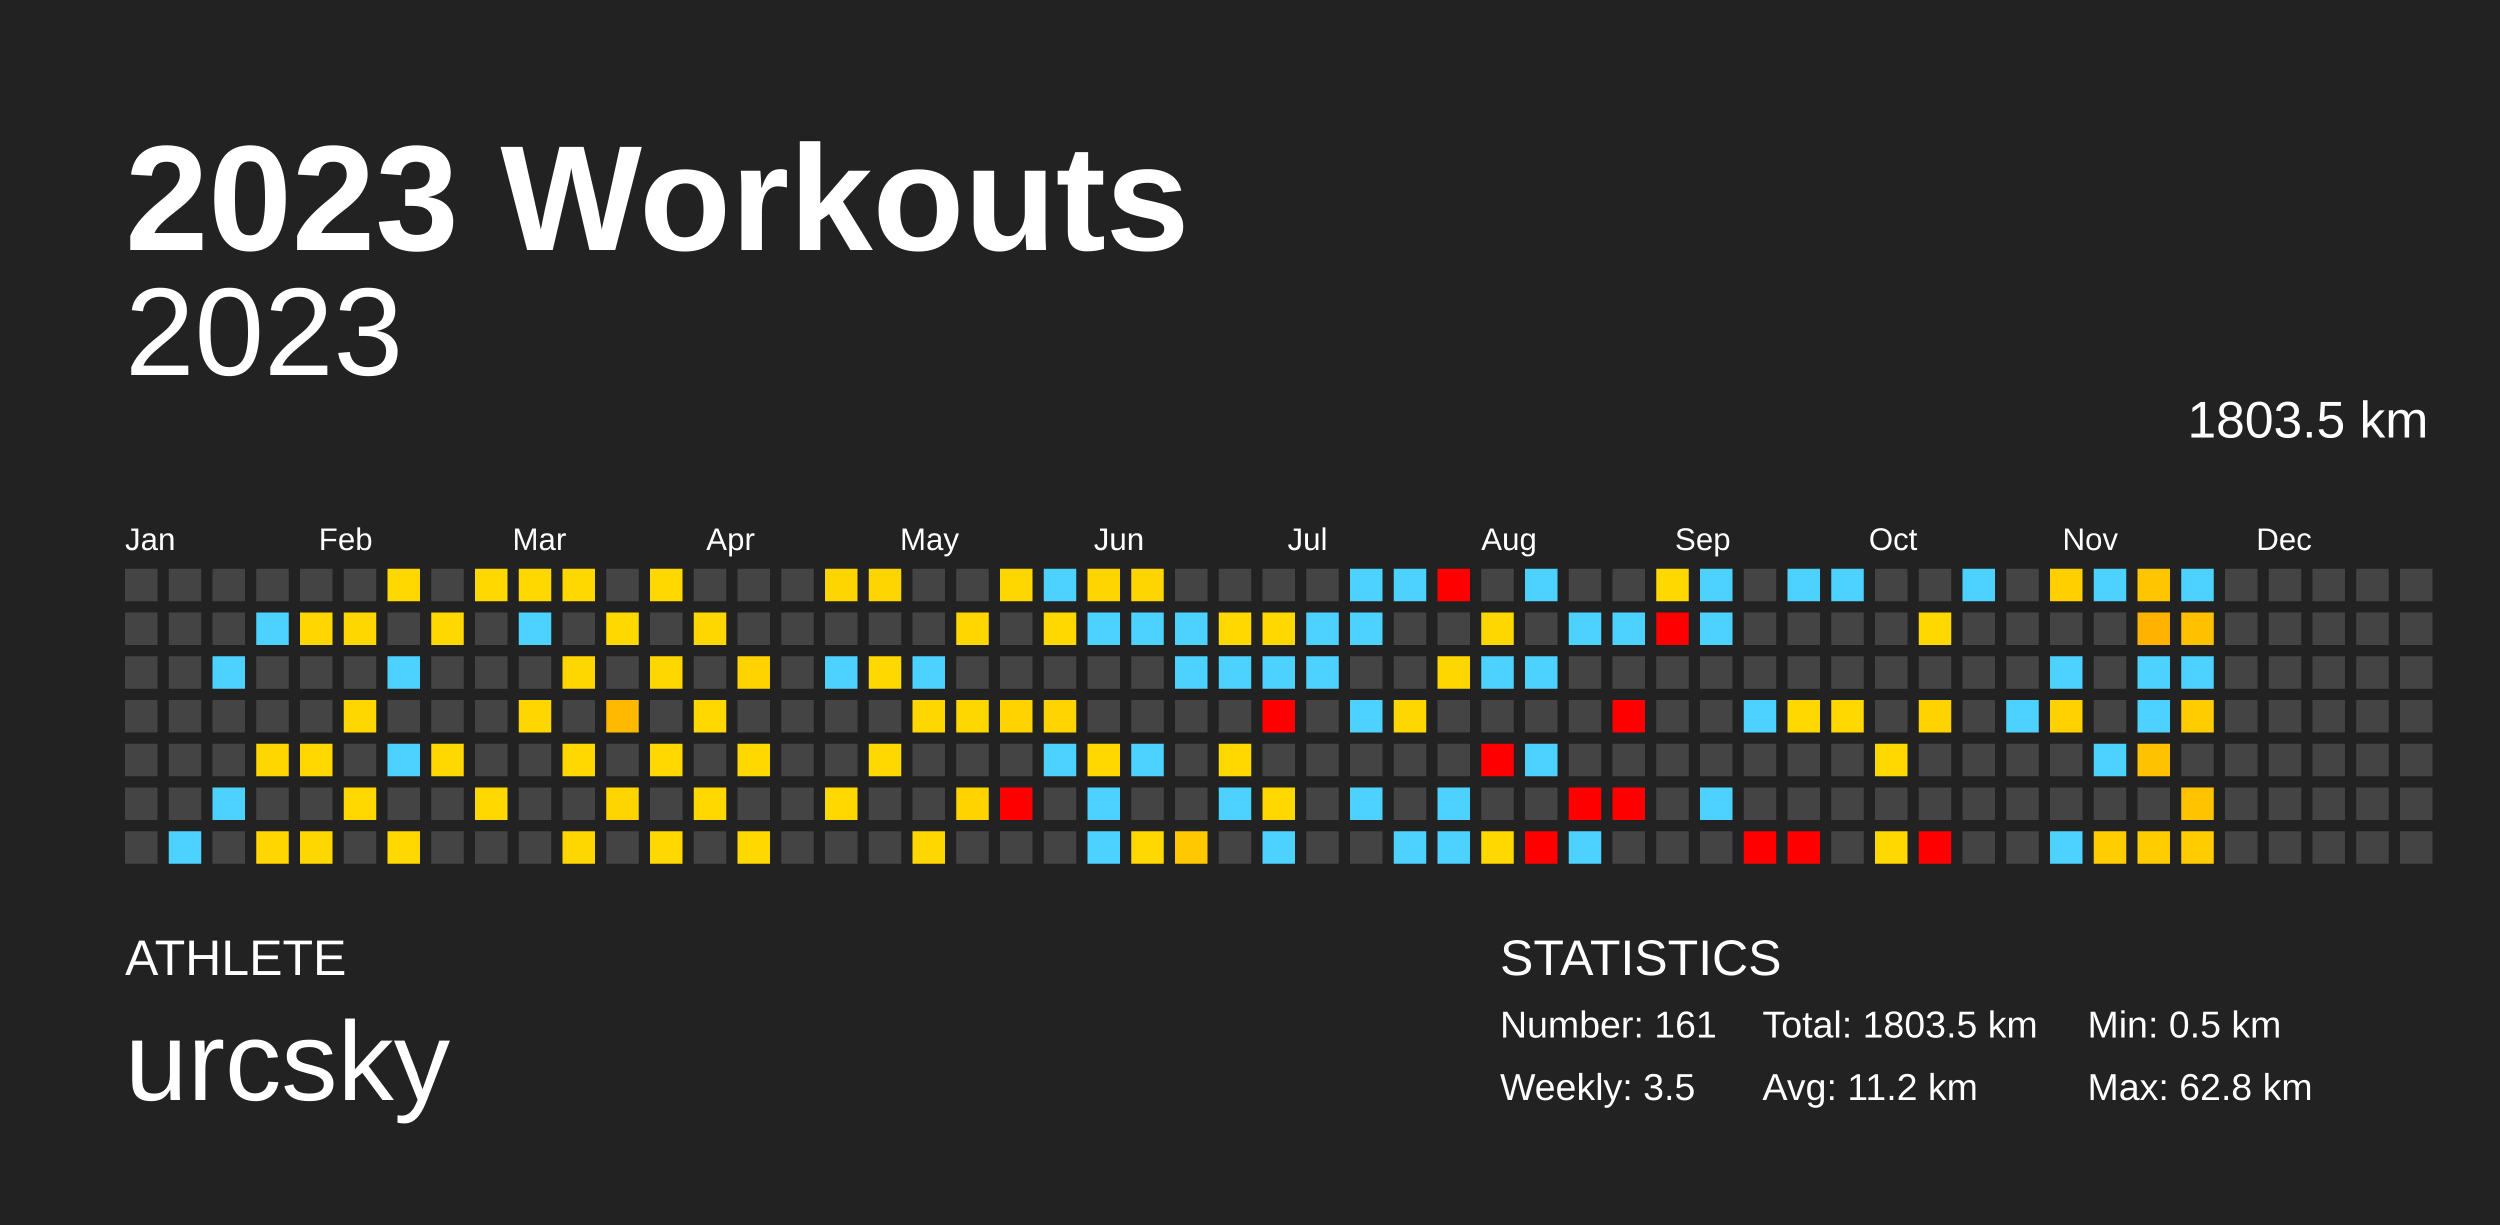
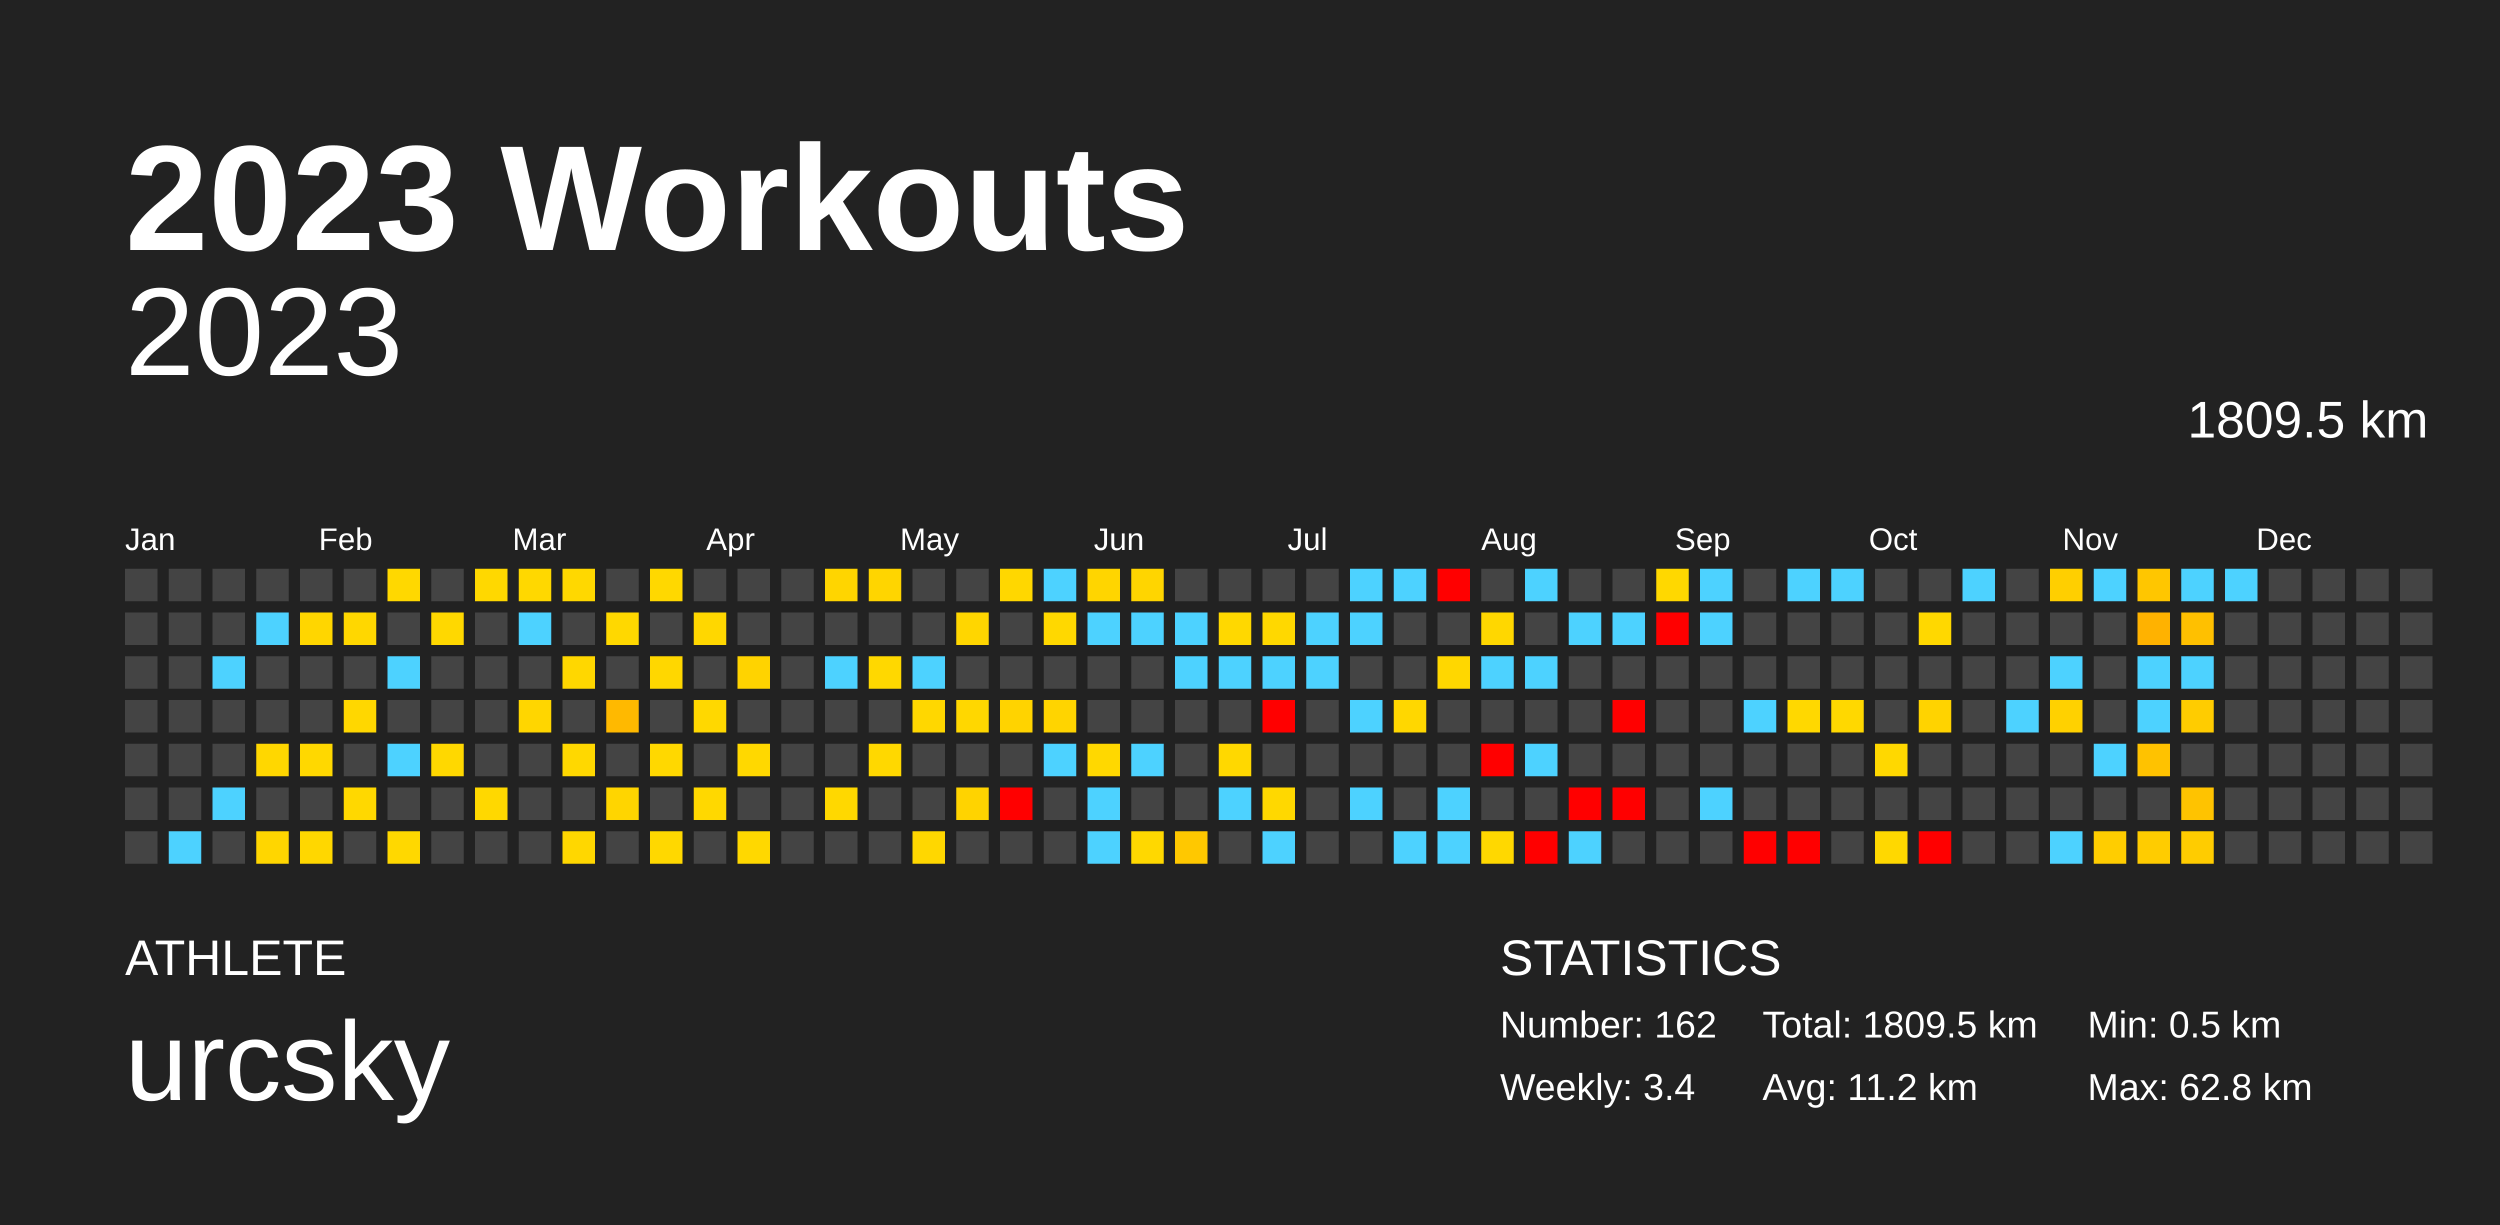
<svg xmlns="http://www.w3.org/2000/svg" baseProfile="full" height="98mm" version="1.1" viewBox="0,0,200,98" width="200mm">
  <defs />
  <rect fill="#222222" height="98" width="200" x="0" y="0" />
  <text fill="#FFFFFF" style="font-size:12px; font-family:Arial; font-weight:bold;" x="10" y="20">2023 Workouts</text>
  <text fill="#FFFFFF" style="font-size:4px; font-family:Arial" x="10" y="78">ATHLETE</text>
  <text fill="#FFFFFF" style="font-size:9px; font-family:Arial" x="10" y="88">urcsky</text>
  <text fill="#FFFFFF" style="font-size:4px; font-family:Arial" x="120" y="78">STATISTICS</text>
-   <text fill="#FFFFFF" style="font-size:3px; font-family:Arial" x="120" y="83">Number: 161</text>
-   <text fill="#FFFFFF" style="font-size:3px; font-family:Arial" x="120" y="88">Weekly: 3.5</text>
-   <text fill="#FFFFFF" style="font-size:3px; font-family:Arial" x="141" y="83">Total: 1803.5 km</text>
+   <text fill="#FFFFFF" style="font-size:3px; font-family:Arial" x="120" y="83">Number: 162</text>
+   <text fill="#FFFFFF" style="font-size:3px; font-family:Arial" x="120" y="88">Weekly: 3.4</text>
+   <text fill="#FFFFFF" style="font-size:3px; font-family:Arial" x="141" y="83">Total: 1809.5 km</text>
  <text fill="#FFFFFF" style="font-size:3px; font-family:Arial" x="141" y="88">Avg: 11.2 km</text>
  <text fill="#FFFFFF" style="font-size:3px; font-family:Arial" x="167" y="83">Min: 0.5 km</text>
  <text fill="#FFFFFF" style="font-size:3px; font-family:Arial" x="167" y="88">Max: 62.8 km</text>
  <text alignment-baseline="hanging" fill="#FFFFFF" style="font-size:10.0px; font-family:Arial;" x="10" y="30">2023</text>
-   <text alignment-baseline="hanging" fill="#FFFFFF" style="font-size:4.125px; font-family:Arial;" x="175" y="35">1803.5 km</text>
+   <text alignment-baseline="hanging" fill="#FFFFFF" style="font-size:4.125px; font-family:Arial;" x="175" y="35">1809.5 km</text>
  <text fill="#FFFFFF" style="font-size:2.5px; font-family:Arial" x="10.0" y="44">Jan</text>
  <text fill="#FFFFFF" style="font-size:2.5px; font-family:Arial" x="25.5" y="44">Feb</text>
  <text fill="#FFFFFF" style="font-size:2.5px; font-family:Arial" x="41.0" y="44">Mar</text>
  <text fill="#FFFFFF" style="font-size:2.5px; font-family:Arial" x="56.5" y="44">Apr</text>
  <text fill="#FFFFFF" style="font-size:2.5px; font-family:Arial" x="72.0" y="44">May</text>
  <text fill="#FFFFFF" style="font-size:2.5px; font-family:Arial" x="87.5" y="44">Jun</text>
  <text fill="#FFFFFF" style="font-size:2.5px; font-family:Arial" x="103.0" y="44">Jul</text>
  <text fill="#FFFFFF" style="font-size:2.5px; font-family:Arial" x="118.5" y="44">Aug</text>
  <text fill="#FFFFFF" style="font-size:2.5px; font-family:Arial" x="134.0" y="44">Sep</text>
  <text fill="#FFFFFF" style="font-size:2.5px; font-family:Arial" x="149.5" y="44">Oct</text>
  <text fill="#FFFFFF" style="font-size:2.5px; font-family:Arial" x="165.0" y="44">Nov</text>
  <text fill="#FFFFFF" style="font-size:2.5px; font-family:Arial" x="180.5" y="44">Dec</text>
  <rect fill="#444444" height="2.6" width="2.6" x="10.0" y="45.5" />
  <rect fill="#444444" height="2.6" width="2.6" x="10.0" y="49.0" />
  <rect fill="#444444" height="2.6" width="2.6" x="10.0" y="52.5" />
  <rect fill="#444444" height="2.6" width="2.6" x="10.0" y="56.0" />
  <rect fill="#444444" height="2.6" width="2.6" x="10.0" y="59.5" />
  <rect fill="#444444" height="2.6" width="2.6" x="10.0" y="63.0" />
  <rect fill="#444444" height="2.6" width="2.6" x="10.0" y="66.5" />
  <rect fill="#444444" height="2.6" width="2.6" x="13.5" y="45.5" />
  <rect fill="#444444" height="2.6" width="2.6" x="13.5" y="49.0" />
  <rect fill="#444444" height="2.6" width="2.6" x="13.5" y="52.5" />
  <rect fill="#444444" height="2.6" width="2.6" x="13.5" y="56.0" />
  <rect fill="#444444" height="2.6" width="2.6" x="13.5" y="59.5" />
  <rect fill="#444444" height="2.6" width="2.6" x="13.5" y="63.0" />
  <rect fill="#4dd2ff" height="2.6" width="2.6" x="13.5" y="66.5" />
  <rect fill="#444444" height="2.6" width="2.6" x="17.0" y="45.5" />
  <rect fill="#444444" height="2.6" width="2.6" x="17.0" y="49.0" />
  <rect fill="#4dd2ff" height="2.6" width="2.6" x="17.0" y="52.5" />
  <rect fill="#444444" height="2.6" width="2.6" x="17.0" y="56.0" />
  <rect fill="#444444" height="2.6" width="2.6" x="17.0" y="59.5" />
  <rect fill="#4dd2ff" height="2.6" width="2.6" x="17.0" y="63.0" />
  <rect fill="#444444" height="2.6" width="2.6" x="17.0" y="66.5" />
  <rect fill="#444444" height="2.6" width="2.6" x="20.5" y="45.5" />
  <rect fill="#4dd2ff" height="2.6" width="2.6" x="20.5" y="49.0" />
  <rect fill="#444444" height="2.6" width="2.6" x="20.5" y="52.5" />
  <rect fill="#444444" height="2.6" width="2.6" x="20.5" y="56.0" />
  <rect fill="#ffd700" height="2.6" width="2.6" x="20.5" y="59.5" />
  <rect fill="#444444" height="2.6" width="2.6" x="20.5" y="63.0" />
  <rect fill="#ffd600" height="2.6" width="2.6" x="20.5" y="66.5" />
  <rect fill="#444444" height="2.6" width="2.6" x="24.0" y="45.5" />
  <rect fill="#ffd600" height="2.6" width="2.6" x="24.0" y="49.0" />
  <rect fill="#444444" height="2.6" width="2.6" x="24.0" y="52.5" />
  <rect fill="#444444" height="2.6" width="2.6" x="24.0" y="56.0" />
  <rect fill="#ffd800" height="2.6" width="2.6" x="24.0" y="59.5" />
  <rect fill="#444444" height="2.6" width="2.6" x="24.0" y="63.0" />
  <rect fill="#ffd700" height="2.6" width="2.6" x="24.0" y="66.5" />
  <rect fill="#444444" height="2.6" width="2.6" x="27.5" y="45.5" />
  <rect fill="#ffd700" height="2.6" width="2.6" x="27.5" y="49.0" />
  <rect fill="#444444" height="2.6" width="2.6" x="27.5" y="52.5" />
  <rect fill="#ffd700" height="2.6" width="2.6" x="27.5" y="56.0" />
  <rect fill="#444444" height="2.6" width="2.6" x="27.5" y="59.5" />
  <rect fill="#ffd800" height="2.6" width="2.6" x="27.5" y="63.0" />
  <rect fill="#444444" height="2.6" width="2.6" x="27.5" y="66.5" />
  <rect fill="#ffd800" height="2.6" width="2.6" x="31.0" y="45.5" />
  <rect fill="#444444" height="2.6" width="2.6" x="31.0" y="49.0" />
  <rect fill="#4dd2ff" height="2.6" width="2.6" x="31.0" y="52.5" />
  <rect fill="#444444" height="2.6" width="2.6" x="31.0" y="56.0" />
  <rect fill="#4dd2ff" height="2.6" width="2.6" x="31.0" y="59.5" />
  <rect fill="#444444" height="2.6" width="2.6" x="31.0" y="63.0" />
  <rect fill="#ffd800" height="2.6" width="2.6" x="31.0" y="66.5" />
  <rect fill="#444444" height="2.6" width="2.6" x="34.5" y="45.5" />
  <rect fill="#ffd800" height="2.6" width="2.6" x="34.5" y="49.0" />
  <rect fill="#444444" height="2.6" width="2.6" x="34.5" y="52.5" />
  <rect fill="#444444" height="2.6" width="2.6" x="34.5" y="56.0" />
  <rect fill="#ffd800" height="2.6" width="2.6" x="34.5" y="59.5" />
  <rect fill="#444444" height="2.6" width="2.6" x="34.5" y="63.0" />
  <rect fill="#444444" height="2.6" width="2.6" x="34.5" y="66.5" />
  <rect fill="#ffd800" height="2.6" width="2.6" x="38.0" y="45.5" />
  <rect fill="#444444" height="2.6" width="2.6" x="38.0" y="49.0" />
  <rect fill="#444444" height="2.6" width="2.6" x="38.0" y="52.5" />
  <rect fill="#444444" height="2.6" width="2.6" x="38.0" y="56.0" />
  <rect fill="#444444" height="2.6" width="2.6" x="38.0" y="59.5" />
  <rect fill="#ffd800" height="2.6" width="2.6" x="38.0" y="63.0" />
  <rect fill="#444444" height="2.6" width="2.6" x="38.0" y="66.5" />
  <rect fill="#ffd800" height="2.6" width="2.6" x="41.5" y="45.5" />
  <rect fill="#4dd2ff" height="2.6" width="2.6" x="41.5" y="49.0" />
  <rect fill="#444444" height="2.6" width="2.6" x="41.5" y="52.5" />
  <rect fill="#ffd600" height="2.6" width="2.6" x="41.5" y="56.0" />
  <rect fill="#444444" height="2.6" width="2.6" x="41.5" y="59.5" />
  <rect fill="#444444" height="2.6" width="2.6" x="41.5" y="63.0" />
  <rect fill="#444444" height="2.6" width="2.6" x="41.5" y="66.5" />
  <rect fill="#ffd800" height="2.6" width="2.6" x="45.0" y="45.5" />
  <rect fill="#444444" height="2.6" width="2.6" x="45.0" y="49.0" />
  <rect fill="#ffd700" height="2.6" width="2.6" x="45.0" y="52.5" />
  <rect fill="#444444" height="2.6" width="2.6" x="45.0" y="56.0" />
  <rect fill="#ffd800" height="2.6" width="2.6" x="45.0" y="59.5" />
  <rect fill="#444444" height="2.6" width="2.6" x="45.0" y="63.0" />
  <rect fill="#ffd700" height="2.6" width="2.6" x="45.0" y="66.5" />
  <rect fill="#444444" height="2.6" width="2.6" x="48.5" y="45.5" />
  <rect fill="#ffd800" height="2.6" width="2.6" x="48.5" y="49.0" />
  <rect fill="#444444" height="2.6" width="2.6" x="48.5" y="52.5" />
  <rect fill="#ffb900" height="2.6" width="2.6" x="48.5" y="56.0" />
  <rect fill="#444444" height="2.6" width="2.6" x="48.5" y="59.5" />
  <rect fill="#ffd500" height="2.6" width="2.6" x="48.5" y="63.0" />
  <rect fill="#444444" height="2.6" width="2.6" x="48.5" y="66.5" />
  <rect fill="#ffd800" height="2.6" width="2.6" x="52.0" y="45.5" />
  <rect fill="#444444" height="2.6" width="2.6" x="52.0" y="49.0" />
  <rect fill="#ffd700" height="2.6" width="2.6" x="52.0" y="52.5" />
  <rect fill="#444444" height="2.6" width="2.6" x="52.0" y="56.0" />
  <rect fill="#ffd800" height="2.6" width="2.6" x="52.0" y="59.5" />
  <rect fill="#444444" height="2.6" width="2.6" x="52.0" y="63.0" />
  <rect fill="#ffd800" height="2.6" width="2.6" x="52.0" y="66.5" />
  <rect fill="#444444" height="2.6" width="2.6" x="55.5" y="45.5" />
  <rect fill="#ffd700" height="2.6" width="2.6" x="55.5" y="49.0" />
  <rect fill="#444444" height="2.6" width="2.6" x="55.5" y="52.5" />
  <rect fill="#ffd800" height="2.6" width="2.6" x="55.5" y="56.0" />
  <rect fill="#444444" height="2.6" width="2.6" x="55.5" y="59.5" />
  <rect fill="#ffd800" height="2.6" width="2.6" x="55.5" y="63.0" />
  <rect fill="#444444" height="2.6" width="2.6" x="55.5" y="66.5" />
  <rect fill="#444444" height="2.6" width="2.6" x="59.0" y="45.5" />
  <rect fill="#444444" height="2.6" width="2.6" x="59.0" y="49.0" />
  <rect fill="#ffd300" height="2.6" width="2.6" x="59.0" y="52.5" />
  <rect fill="#444444" height="2.6" width="2.6" x="59.0" y="56.0" />
  <rect fill="#ffd800" height="2.6" width="2.6" x="59.0" y="59.5" />
  <rect fill="#444444" height="2.6" width="2.6" x="59.0" y="63.0" />
  <rect fill="#ffd800" height="2.6" width="2.6" x="59.0" y="66.5" />
  <rect fill="#444444" height="2.6" width="2.6" x="62.5" y="45.5" />
  <rect fill="#444444" height="2.6" width="2.6" x="62.5" y="49.0" />
  <rect fill="#444444" height="2.6" width="2.6" x="62.5" y="52.5" />
  <rect fill="#444444" height="2.6" width="2.6" x="62.5" y="56.0" />
  <rect fill="#444444" height="2.6" width="2.6" x="62.5" y="59.5" />
  <rect fill="#444444" height="2.6" width="2.6" x="62.5" y="63.0" />
  <rect fill="#444444" height="2.6" width="2.6" x="62.5" y="66.5" />
  <rect fill="#ffd500" height="2.6" width="2.6" x="66.0" y="45.5" />
  <rect fill="#444444" height="2.6" width="2.6" x="66.0" y="49.0" />
  <rect fill="#4dd2ff" height="2.6" width="2.6" x="66.0" y="52.5" />
  <rect fill="#444444" height="2.6" width="2.6" x="66.0" y="56.0" />
  <rect fill="#444444" height="2.6" width="2.6" x="66.0" y="59.5" />
  <rect fill="#ffd800" height="2.6" width="2.6" x="66.0" y="63.0" />
  <rect fill="#444444" height="2.6" width="2.6" x="66.0" y="66.5" />
  <rect fill="#ffd500" height="2.6" width="2.6" x="69.5" y="45.5" />
  <rect fill="#444444" height="2.6" width="2.6" x="69.5" y="49.0" />
  <rect fill="#ffd800" height="2.6" width="2.6" x="69.5" y="52.5" />
  <rect fill="#444444" height="2.6" width="2.6" x="69.5" y="56.0" />
  <rect fill="#ffd800" height="2.6" width="2.6" x="69.5" y="59.5" />
  <rect fill="#444444" height="2.6" width="2.6" x="69.5" y="63.0" />
  <rect fill="#444444" height="2.6" width="2.6" x="69.5" y="66.5" />
  <rect fill="#444444" height="2.6" width="2.6" x="73.0" y="45.5" />
  <rect fill="#444444" height="2.6" width="2.6" x="73.0" y="49.0" />
  <rect fill="#4dd2ff" height="2.6" width="2.6" x="73.0" y="52.5" />
  <rect fill="#ffd700" height="2.6" width="2.6" x="73.0" y="56.0" />
  <rect fill="#444444" height="2.6" width="2.6" x="73.0" y="59.5" />
  <rect fill="#444444" height="2.6" width="2.6" x="73.0" y="63.0" />
  <rect fill="#ffd700" height="2.6" width="2.6" x="73.0" y="66.5" />
  <rect fill="#444444" height="2.6" width="2.6" x="76.5" y="45.5" />
  <rect fill="#ffd600" height="2.6" width="2.6" x="76.5" y="49.0" />
  <rect fill="#444444" height="2.6" width="2.6" x="76.5" y="52.5" />
  <rect fill="#ffd700" height="2.6" width="2.6" x="76.5" y="56.0" />
  <rect fill="#444444" height="2.6" width="2.6" x="76.5" y="59.5" />
  <rect fill="#ffd300" height="2.6" width="2.6" x="76.5" y="63.0" />
  <rect fill="#444444" height="2.6" width="2.6" x="76.5" y="66.5" />
  <rect fill="#ffd700" height="2.6" width="2.6" x="80.0" y="45.5" />
  <rect fill="#444444" height="2.6" width="2.6" x="80.0" y="49.0" />
  <rect fill="#444444" height="2.6" width="2.6" x="80.0" y="52.5" />
  <rect fill="#ffd300" height="2.6" width="2.6" x="80.0" y="56.0" />
  <rect fill="#444444" height="2.6" width="2.6" x="80.0" y="59.5" />
  <rect fill="red" height="2.6" width="2.6" x="80.0" y="63.0" />
  <rect fill="#444444" height="2.6" width="2.6" x="80.0" y="66.5" />
  <rect fill="#4dd2ff" height="2.6" width="2.6" x="83.5" y="45.5" />
  <rect fill="#ffd800" height="2.6" width="2.6" x="83.5" y="49.0" />
  <rect fill="#444444" height="2.6" width="2.6" x="83.5" y="52.5" />
  <rect fill="#ffd400" height="2.6" width="2.6" x="83.5" y="56.0" />
  <rect fill="#4dd2ff" height="2.6" width="2.6" x="83.5" y="59.5" />
  <rect fill="#444444" height="2.6" width="2.6" x="83.5" y="63.0" />
  <rect fill="#444444" height="2.6" width="2.6" x="83.5" y="66.5" />
  <rect fill="#ffd500" height="2.6" width="2.6" x="87.0" y="45.5" />
  <rect fill="#4dd2ff" height="2.6" width="2.6" x="87.0" y="49.0" />
  <rect fill="#444444" height="2.6" width="2.6" x="87.0" y="52.5" />
  <rect fill="#444444" height="2.6" width="2.6" x="87.0" y="56.0" />
  <rect fill="#ffd800" height="2.6" width="2.6" x="87.0" y="59.5" />
  <rect fill="#4dd2ff" height="2.6" width="2.6" x="87.0" y="63.0" />
  <rect fill="#4dd2ff" height="2.6" width="2.6" x="87.0" y="66.5" />
  <rect fill="#ffd500" height="2.6" width="2.6" x="90.5" y="45.5" />
  <rect fill="#4dd2ff" height="2.6" width="2.6" x="90.5" y="49.0" />
  <rect fill="#444444" height="2.6" width="2.6" x="90.5" y="52.5" />
  <rect fill="#444444" height="2.6" width="2.6" x="90.5" y="56.0" />
  <rect fill="#4dd2ff" height="2.6" width="2.6" x="90.5" y="59.5" />
  <rect fill="#444444" height="2.6" width="2.6" x="90.5" y="63.0" />
  <rect fill="#ffd800" height="2.6" width="2.6" x="90.5" y="66.5" />
  <rect fill="#444444" height="2.6" width="2.6" x="94.0" y="45.5" />
  <rect fill="#4dd2ff" height="2.6" width="2.6" x="94.0" y="49.0" />
  <rect fill="#4dd2ff" height="2.6" width="2.6" x="94.0" y="52.5" />
  <rect fill="#444444" height="2.6" width="2.6" x="94.0" y="56.0" />
  <rect fill="#444444" height="2.6" width="2.6" x="94.0" y="59.5" />
  <rect fill="#444444" height="2.6" width="2.6" x="94.0" y="63.0" />
  <rect fill="#ffc800" height="2.6" width="2.6" x="94.0" y="66.5" />
  <rect fill="#444444" height="2.6" width="2.6" x="97.5" y="45.5" />
  <rect fill="#ffd800" height="2.6" width="2.6" x="97.5" y="49.0" />
  <rect fill="#4dd2ff" height="2.6" width="2.6" x="97.5" y="52.5" />
  <rect fill="#444444" height="2.6" width="2.6" x="97.5" y="56.0" />
  <rect fill="#ffd800" height="2.6" width="2.6" x="97.5" y="59.5" />
  <rect fill="#4dd2ff" height="2.6" width="2.6" x="97.5" y="63.0" />
  <rect fill="#444444" height="2.6" width="2.6" x="97.5" y="66.5" />
  <rect fill="#444444" height="2.6" width="2.6" x="101.0" y="45.5" />
  <rect fill="#ffd800" height="2.6" width="2.6" x="101.0" y="49.0" />
  <rect fill="#4dd2ff" height="2.6" width="2.6" x="101.0" y="52.5" />
  <rect fill="red" height="2.6" width="2.6" x="101.0" y="56.0" />
  <rect fill="#444444" height="2.6" width="2.6" x="101.0" y="59.5" />
  <rect fill="#ffd800" height="2.6" width="2.6" x="101.0" y="63.0" />
  <rect fill="#4dd2ff" height="2.6" width="2.6" x="101.0" y="66.5" />
  <rect fill="#444444" height="2.6" width="2.6" x="104.5" y="45.5" />
  <rect fill="#4dd2ff" height="2.6" width="2.6" x="104.5" y="49.0" />
  <rect fill="#4dd2ff" height="2.6" width="2.6" x="104.5" y="52.5" />
  <rect fill="#444444" height="2.6" width="2.6" x="104.5" y="56.0" />
  <rect fill="#444444" height="2.6" width="2.6" x="104.5" y="59.5" />
  <rect fill="#444444" height="2.6" width="2.6" x="104.5" y="63.0" />
  <rect fill="#444444" height="2.6" width="2.6" x="104.5" y="66.5" />
  <rect fill="#4dd2ff" height="2.6" width="2.6" x="108.0" y="45.5" />
  <rect fill="#4dd2ff" height="2.6" width="2.6" x="108.0" y="49.0" />
  <rect fill="#444444" height="2.6" width="2.6" x="108.0" y="52.5" />
  <rect fill="#4dd2ff" height="2.6" width="2.6" x="108.0" y="56.0" />
  <rect fill="#444444" height="2.6" width="2.6" x="108.0" y="59.5" />
  <rect fill="#4dd2ff" height="2.6" width="2.6" x="108.0" y="63.0" />
  <rect fill="#444444" height="2.6" width="2.6" x="108.0" y="66.5" />
  <rect fill="#4dd2ff" height="2.6" width="2.6" x="111.5" y="45.5" />
  <rect fill="#444444" height="2.6" width="2.6" x="111.5" y="49.0" />
  <rect fill="#444444" height="2.6" width="2.6" x="111.5" y="52.5" />
  <rect fill="#ffd700" height="2.6" width="2.6" x="111.5" y="56.0" />
  <rect fill="#444444" height="2.6" width="2.6" x="111.5" y="59.5" />
  <rect fill="#444444" height="2.6" width="2.6" x="111.5" y="63.0" />
  <rect fill="#4dd2ff" height="2.6" width="2.6" x="111.5" y="66.5" />
  <rect fill="red" height="2.6" width="2.6" x="115.0" y="45.5" />
  <rect fill="#444444" height="2.6" width="2.6" x="115.0" y="49.0" />
  <rect fill="#ffd700" height="2.6" width="2.6" x="115.0" y="52.5" />
  <rect fill="#444444" height="2.6" width="2.6" x="115.0" y="56.0" />
  <rect fill="#444444" height="2.6" width="2.6" x="115.0" y="59.5" />
  <rect fill="#4dd2ff" height="2.6" width="2.6" x="115.0" y="63.0" />
  <rect fill="#4dd2ff" height="2.6" width="2.6" x="115.0" y="66.5" />
  <rect fill="#444444" height="2.6" width="2.6" x="118.5" y="45.5" />
  <rect fill="#ffd700" height="2.6" width="2.6" x="118.5" y="49.0" />
  <rect fill="#4dd2ff" height="2.6" width="2.6" x="118.5" y="52.5" />
  <rect fill="#444444" height="2.6" width="2.6" x="118.5" y="56.0" />
  <rect fill="red" height="2.6" width="2.6" x="118.5" y="59.5" />
  <rect fill="#444444" height="2.6" width="2.6" x="118.5" y="63.0" />
  <rect fill="#ffd800" height="2.6" width="2.6" x="118.5" y="66.5" />
  <rect fill="#4dd2ff" height="2.6" width="2.6" x="122.0" y="45.5" />
  <rect fill="#444444" height="2.6" width="2.6" x="122.0" y="49.0" />
  <rect fill="#4dd2ff" height="2.6" width="2.6" x="122.0" y="52.5" />
  <rect fill="#444444" height="2.6" width="2.6" x="122.0" y="56.0" />
  <rect fill="#4dd2ff" height="2.6" width="2.6" x="122.0" y="59.5" />
  <rect fill="#444444" height="2.6" width="2.6" x="122.0" y="63.0" />
  <rect fill="red" height="2.6" width="2.6" x="122.0" y="66.5" />
  <rect fill="#444444" height="2.6" width="2.6" x="125.5" y="45.5" />
  <rect fill="#4dd2ff" height="2.6" width="2.6" x="125.5" y="49.0" />
  <rect fill="#444444" height="2.6" width="2.6" x="125.5" y="52.5" />
  <rect fill="#444444" height="2.6" width="2.6" x="125.5" y="56.0" />
  <rect fill="#444444" height="2.6" width="2.6" x="125.5" y="59.5" />
  <rect fill="red" height="2.6" width="2.6" x="125.5" y="63.0" />
  <rect fill="#4dd2ff" height="2.6" width="2.6" x="125.5" y="66.5" />
  <rect fill="#444444" height="2.6" width="2.6" x="129.0" y="45.5" />
  <rect fill="#4dd2ff" height="2.6" width="2.6" x="129.0" y="49.0" />
  <rect fill="#444444" height="2.6" width="2.6" x="129.0" y="52.5" />
  <rect fill="red" height="2.6" width="2.6" x="129.0" y="56.0" />
  <rect fill="#444444" height="2.6" width="2.6" x="129.0" y="59.5" />
  <rect fill="red" height="2.6" width="2.6" x="129.0" y="63.0" />
  <rect fill="#444444" height="2.6" width="2.6" x="129.0" y="66.5" />
  <rect fill="#ffd800" height="2.6" width="2.6" x="132.5" y="45.5" />
  <rect fill="red" height="2.6" width="2.6" x="132.5" y="49.0" />
  <rect fill="#444444" height="2.6" width="2.6" x="132.5" y="52.5" />
  <rect fill="#444444" height="2.6" width="2.6" x="132.5" y="56.0" />
  <rect fill="#444444" height="2.6" width="2.6" x="132.5" y="59.5" />
  <rect fill="#444444" height="2.6" width="2.6" x="132.5" y="63.0" />
  <rect fill="#444444" height="2.6" width="2.6" x="132.5" y="66.5" />
  <rect fill="#4dd2ff" height="2.6" width="2.6" x="136.0" y="45.5" />
  <rect fill="#4dd2ff" height="2.6" width="2.6" x="136.0" y="49.0" />
  <rect fill="#444444" height="2.6" width="2.6" x="136.0" y="52.5" />
  <rect fill="#444444" height="2.6" width="2.6" x="136.0" y="56.0" />
  <rect fill="#444444" height="2.6" width="2.6" x="136.0" y="59.5" />
  <rect fill="#4dd2ff" height="2.6" width="2.6" x="136.0" y="63.0" />
  <rect fill="#444444" height="2.6" width="2.6" x="136.0" y="66.5" />
  <rect fill="#444444" height="2.6" width="2.6" x="139.5" y="45.5" />
  <rect fill="#444444" height="2.6" width="2.6" x="139.5" y="49.0" />
  <rect fill="#444444" height="2.6" width="2.6" x="139.5" y="52.5" />
  <rect fill="#4dd2ff" height="2.6" width="2.6" x="139.5" y="56.0" />
  <rect fill="#444444" height="2.6" width="2.6" x="139.5" y="59.5" />
  <rect fill="#444444" height="2.6" width="2.6" x="139.5" y="63.0" />
  <rect fill="red" height="2.6" width="2.6" x="139.5" y="66.5" />
  <rect fill="#4dd2ff" height="2.6" width="2.6" x="143.0" y="45.5" />
  <rect fill="#444444" height="2.6" width="2.6" x="143.0" y="49.0" />
  <rect fill="#444444" height="2.6" width="2.6" x="143.0" y="52.5" />
  <rect fill="#ffd800" height="2.6" width="2.6" x="143.0" y="56.0" />
  <rect fill="#444444" height="2.6" width="2.6" x="143.0" y="59.5" />
  <rect fill="#444444" height="2.6" width="2.6" x="143.0" y="63.0" />
  <rect fill="red" height="2.6" width="2.6" x="143.0" y="66.5" />
  <rect fill="#4dd2ff" height="2.6" width="2.6" x="146.5" y="45.5" />
  <rect fill="#444444" height="2.6" width="2.6" x="146.5" y="49.0" />
  <rect fill="#444444" height="2.6" width="2.6" x="146.5" y="52.5" />
  <rect fill="#ffd800" height="2.6" width="2.6" x="146.5" y="56.0" />
  <rect fill="#444444" height="2.6" width="2.6" x="146.5" y="59.5" />
  <rect fill="#444444" height="2.6" width="2.6" x="146.5" y="63.0" />
  <rect fill="#444444" height="2.6" width="2.6" x="146.5" y="66.5" />
  <rect fill="#444444" height="2.6" width="2.6" x="150.0" y="45.5" />
  <rect fill="#444444" height="2.6" width="2.6" x="150.0" y="49.0" />
  <rect fill="#444444" height="2.6" width="2.6" x="150.0" y="52.5" />
  <rect fill="#444444" height="2.6" width="2.6" x="150.0" y="56.0" />
  <rect fill="#ffd800" height="2.6" width="2.6" x="150.0" y="59.5" />
  <rect fill="#444444" height="2.6" width="2.6" x="150.0" y="63.0" />
  <rect fill="#ffd800" height="2.6" width="2.6" x="150.0" y="66.5" />
  <rect fill="#444444" height="2.6" width="2.6" x="153.5" y="45.5" />
  <rect fill="#ffd800" height="2.6" width="2.6" x="153.5" y="49.0" />
  <rect fill="#444444" height="2.6" width="2.6" x="153.5" y="52.5" />
  <rect fill="#ffd300" height="2.6" width="2.6" x="153.5" y="56.0" />
  <rect fill="#444444" height="2.6" width="2.6" x="153.5" y="59.5" />
  <rect fill="#444444" height="2.6" width="2.6" x="153.5" y="63.0" />
  <rect fill="red" height="2.6" width="2.6" x="153.5" y="66.5" />
  <rect fill="#4dd2ff" height="2.6" width="2.6" x="157.0" y="45.5" />
  <rect fill="#444444" height="2.6" width="2.6" x="157.0" y="49.0" />
  <rect fill="#444444" height="2.6" width="2.6" x="157.0" y="52.5" />
  <rect fill="#444444" height="2.6" width="2.6" x="157.0" y="56.0" />
  <rect fill="#444444" height="2.6" width="2.6" x="157.0" y="59.5" />
  <rect fill="#444444" height="2.6" width="2.6" x="157.0" y="63.0" />
  <rect fill="#444444" height="2.6" width="2.6" x="157.0" y="66.5" />
  <rect fill="#444444" height="2.6" width="2.6" x="160.5" y="45.5" />
  <rect fill="#444444" height="2.6" width="2.6" x="160.5" y="49.0" />
  <rect fill="#444444" height="2.6" width="2.6" x="160.5" y="52.5" />
  <rect fill="#4dd2ff" height="2.6" width="2.6" x="160.5" y="56.0" />
  <rect fill="#444444" height="2.6" width="2.6" x="160.5" y="59.5" />
  <rect fill="#444444" height="2.6" width="2.6" x="160.5" y="63.0" />
  <rect fill="#444444" height="2.6" width="2.6" x="160.5" y="66.5" />
  <rect fill="#ffcf00" height="2.6" width="2.6" x="164.0" y="45.5" />
  <rect fill="#444444" height="2.6" width="2.6" x="164.0" y="49.0" />
  <rect fill="#4dd2ff" height="2.6" width="2.6" x="164.0" y="52.5" />
  <rect fill="#ffd100" height="2.6" width="2.6" x="164.0" y="56.0" />
  <rect fill="#444444" height="2.6" width="2.6" x="164.0" y="59.5" />
  <rect fill="#444444" height="2.6" width="2.6" x="164.0" y="63.0" />
  <rect fill="#4dd2ff" height="2.6" width="2.6" x="164.0" y="66.5" />
  <rect fill="#4dd2ff" height="2.6" width="2.6" x="167.5" y="45.5" />
  <rect fill="#444444" height="2.6" width="2.6" x="167.5" y="49.0" />
  <rect fill="#444444" height="2.6" width="2.6" x="167.5" y="52.5" />
  <rect fill="#444444" height="2.6" width="2.6" x="167.5" y="56.0" />
  <rect fill="#4dd2ff" height="2.6" width="2.6" x="167.5" y="59.5" />
  <rect fill="#444444" height="2.6" width="2.6" x="167.5" y="63.0" />
  <rect fill="#ffcd00" height="2.6" width="2.6" x="167.5" y="66.5" />
  <rect fill="#ffc600" height="2.6" width="2.6" x="171.0" y="45.5" />
  <rect fill="#ffb200" height="2.6" width="2.6" x="171.0" y="49.0" />
  <rect fill="#4dd2ff" height="2.6" width="2.6" x="171.0" y="52.5" />
  <rect fill="#4dd2ff" height="2.6" width="2.6" x="171.0" y="56.0" />
  <rect fill="#ffc200" height="2.6" width="2.6" x="171.0" y="59.5" />
  <rect fill="#444444" height="2.6" width="2.6" x="171.0" y="63.0" />
  <rect fill="#ffcc00" height="2.6" width="2.6" x="171.0" y="66.5" />
  <rect fill="#4dd2ff" height="2.6" width="2.6" x="174.5" y="45.5" />
  <rect fill="#ffc000" height="2.6" width="2.6" x="174.5" y="49.0" />
  <rect fill="#4dd2ff" height="2.6" width="2.6" x="174.5" y="52.5" />
  <rect fill="#ffcc00" height="2.6" width="2.6" x="174.5" y="56.0" />
  <rect fill="#444444" height="2.6" width="2.6" x="174.5" y="59.5" />
  <rect fill="#ffc300" height="2.6" width="2.6" x="174.5" y="63.0" />
  <rect fill="#ffcc00" height="2.6" width="2.6" x="174.5" y="66.5" />
-   <rect fill="#444444" height="2.6" width="2.6" x="178.0" y="45.5" />
+   <rect fill="#4dd2ff" height="2.6" width="2.6" x="178.0" y="45.5" />
  <rect fill="#444444" height="2.6" width="2.6" x="178.0" y="49.0" />
  <rect fill="#444444" height="2.6" width="2.6" x="178.0" y="52.5" />
  <rect fill="#444444" height="2.6" width="2.6" x="178.0" y="56.0" />
  <rect fill="#444444" height="2.6" width="2.6" x="178.0" y="59.5" />
  <rect fill="#444444" height="2.6" width="2.6" x="178.0" y="63.0" />
  <rect fill="#444444" height="2.6" width="2.6" x="178.0" y="66.5" />
  <rect fill="#444444" height="2.6" width="2.6" x="181.5" y="45.5" />
  <rect fill="#444444" height="2.6" width="2.6" x="181.5" y="49.0" />
  <rect fill="#444444" height="2.6" width="2.6" x="181.5" y="52.5" />
  <rect fill="#444444" height="2.6" width="2.6" x="181.5" y="56.0" />
  <rect fill="#444444" height="2.6" width="2.6" x="181.5" y="59.5" />
  <rect fill="#444444" height="2.6" width="2.6" x="181.5" y="63.0" />
  <rect fill="#444444" height="2.6" width="2.6" x="181.5" y="66.5" />
  <rect fill="#444444" height="2.6" width="2.6" x="185.0" y="45.5" />
  <rect fill="#444444" height="2.6" width="2.6" x="185.0" y="49.0" />
  <rect fill="#444444" height="2.6" width="2.6" x="185.0" y="52.5" />
  <rect fill="#444444" height="2.6" width="2.6" x="185.0" y="56.0" />
  <rect fill="#444444" height="2.6" width="2.6" x="185.0" y="59.5" />
  <rect fill="#444444" height="2.6" width="2.6" x="185.0" y="63.0" />
  <rect fill="#444444" height="2.6" width="2.6" x="185.0" y="66.5" />
  <rect fill="#444444" height="2.6" width="2.6" x="188.5" y="45.5" />
  <rect fill="#444444" height="2.6" width="2.6" x="188.5" y="49.0" />
  <rect fill="#444444" height="2.6" width="2.6" x="188.5" y="52.5" />
  <rect fill="#444444" height="2.6" width="2.6" x="188.5" y="56.0" />
  <rect fill="#444444" height="2.6" width="2.6" x="188.5" y="59.5" />
  <rect fill="#444444" height="2.6" width="2.6" x="188.5" y="63.0" />
  <rect fill="#444444" height="2.6" width="2.6" x="188.5" y="66.5" />
  <rect fill="#444444" height="2.6" width="2.6" x="192.0" y="45.5" />
  <rect fill="#444444" height="2.6" width="2.6" x="192.0" y="49.0" />
  <rect fill="#444444" height="2.6" width="2.6" x="192.0" y="52.5" />
  <rect fill="#444444" height="2.6" width="2.6" x="192.0" y="56.0" />
  <rect fill="#444444" height="2.6" width="2.6" x="192.0" y="59.5" />
  <rect fill="#444444" height="2.6" width="2.6" x="192.0" y="63.0" />
  <rect fill="#444444" height="2.6" width="2.6" x="192.0" y="66.5" />
</svg>
